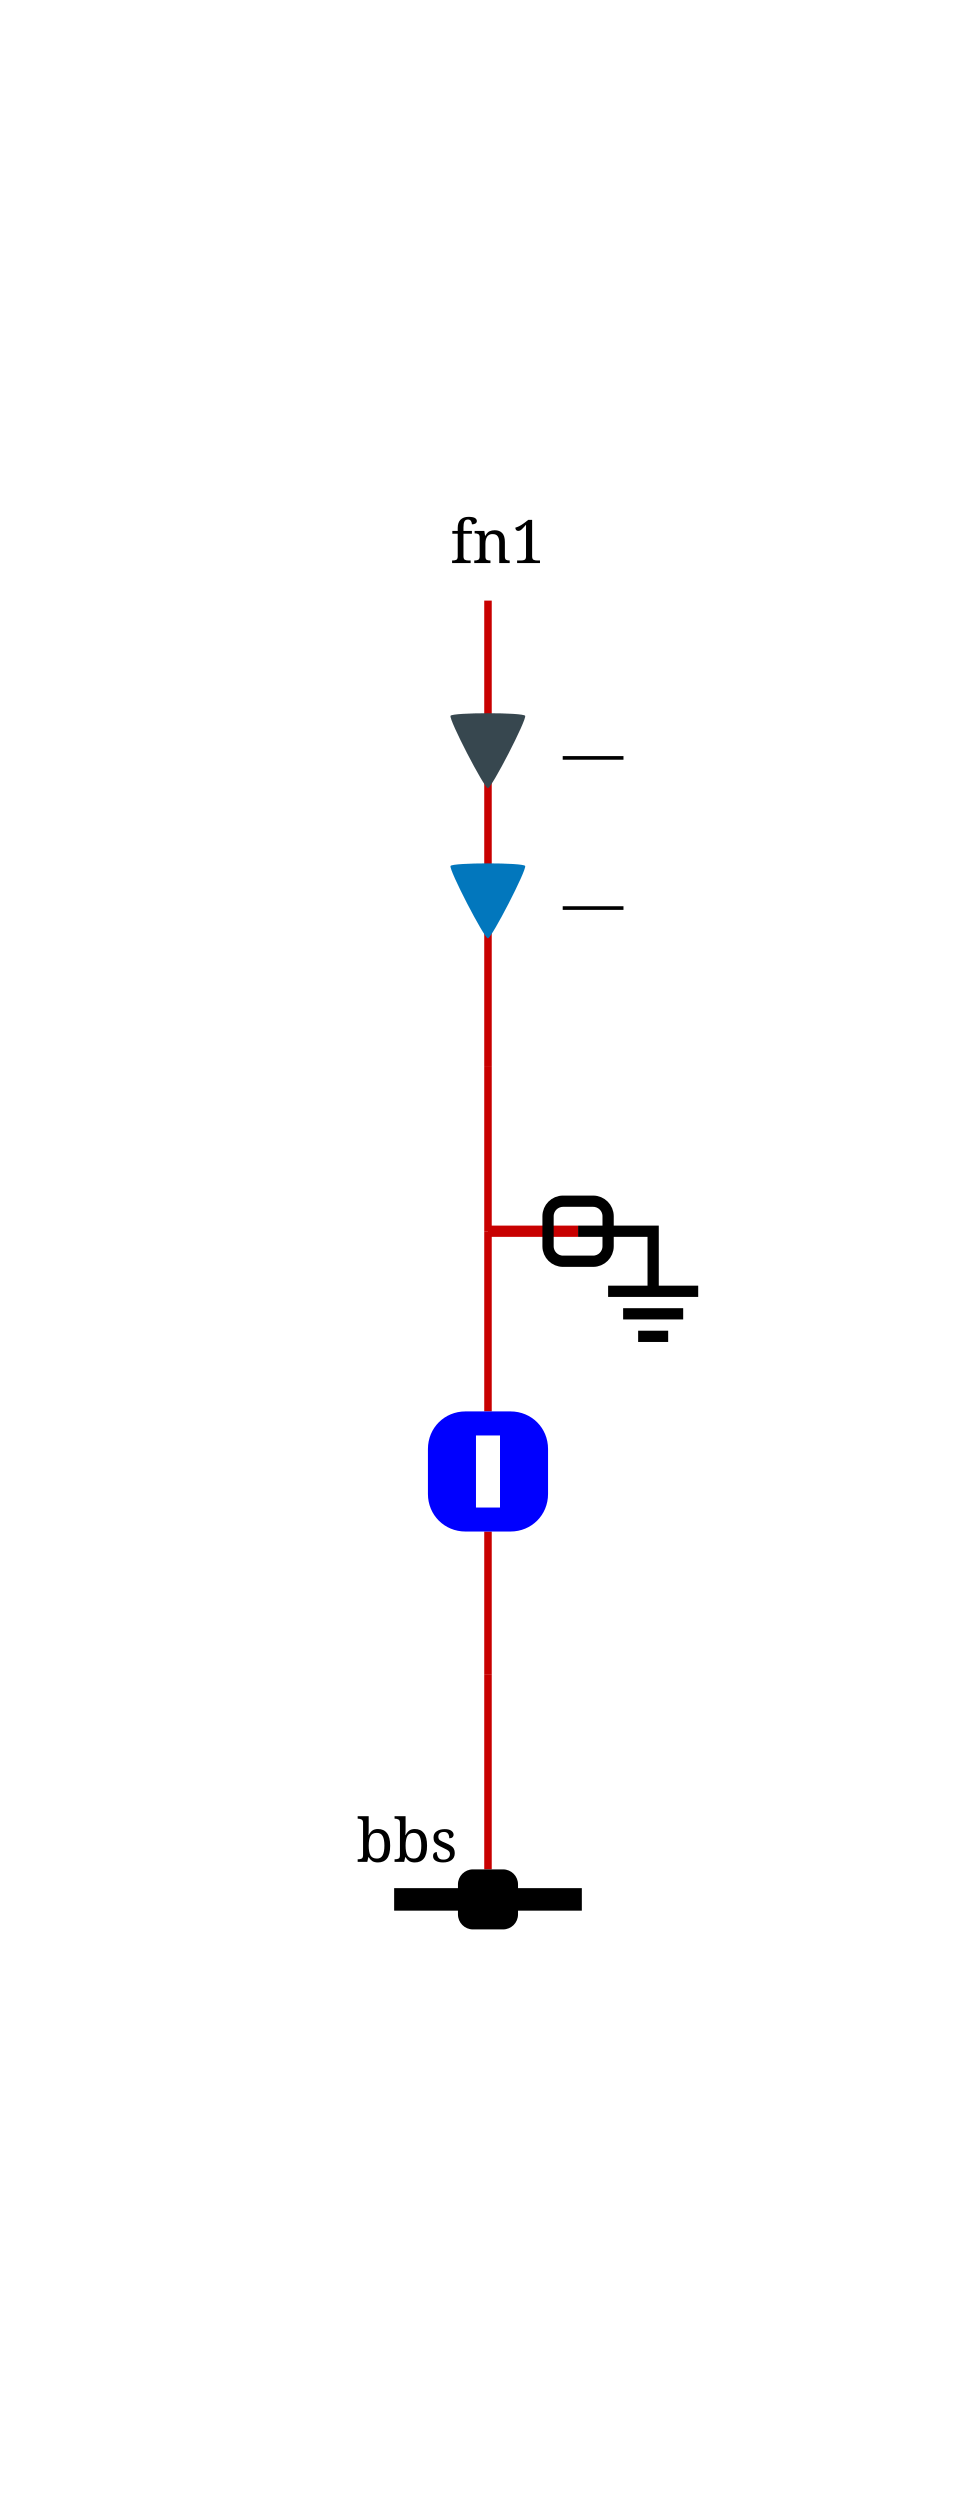
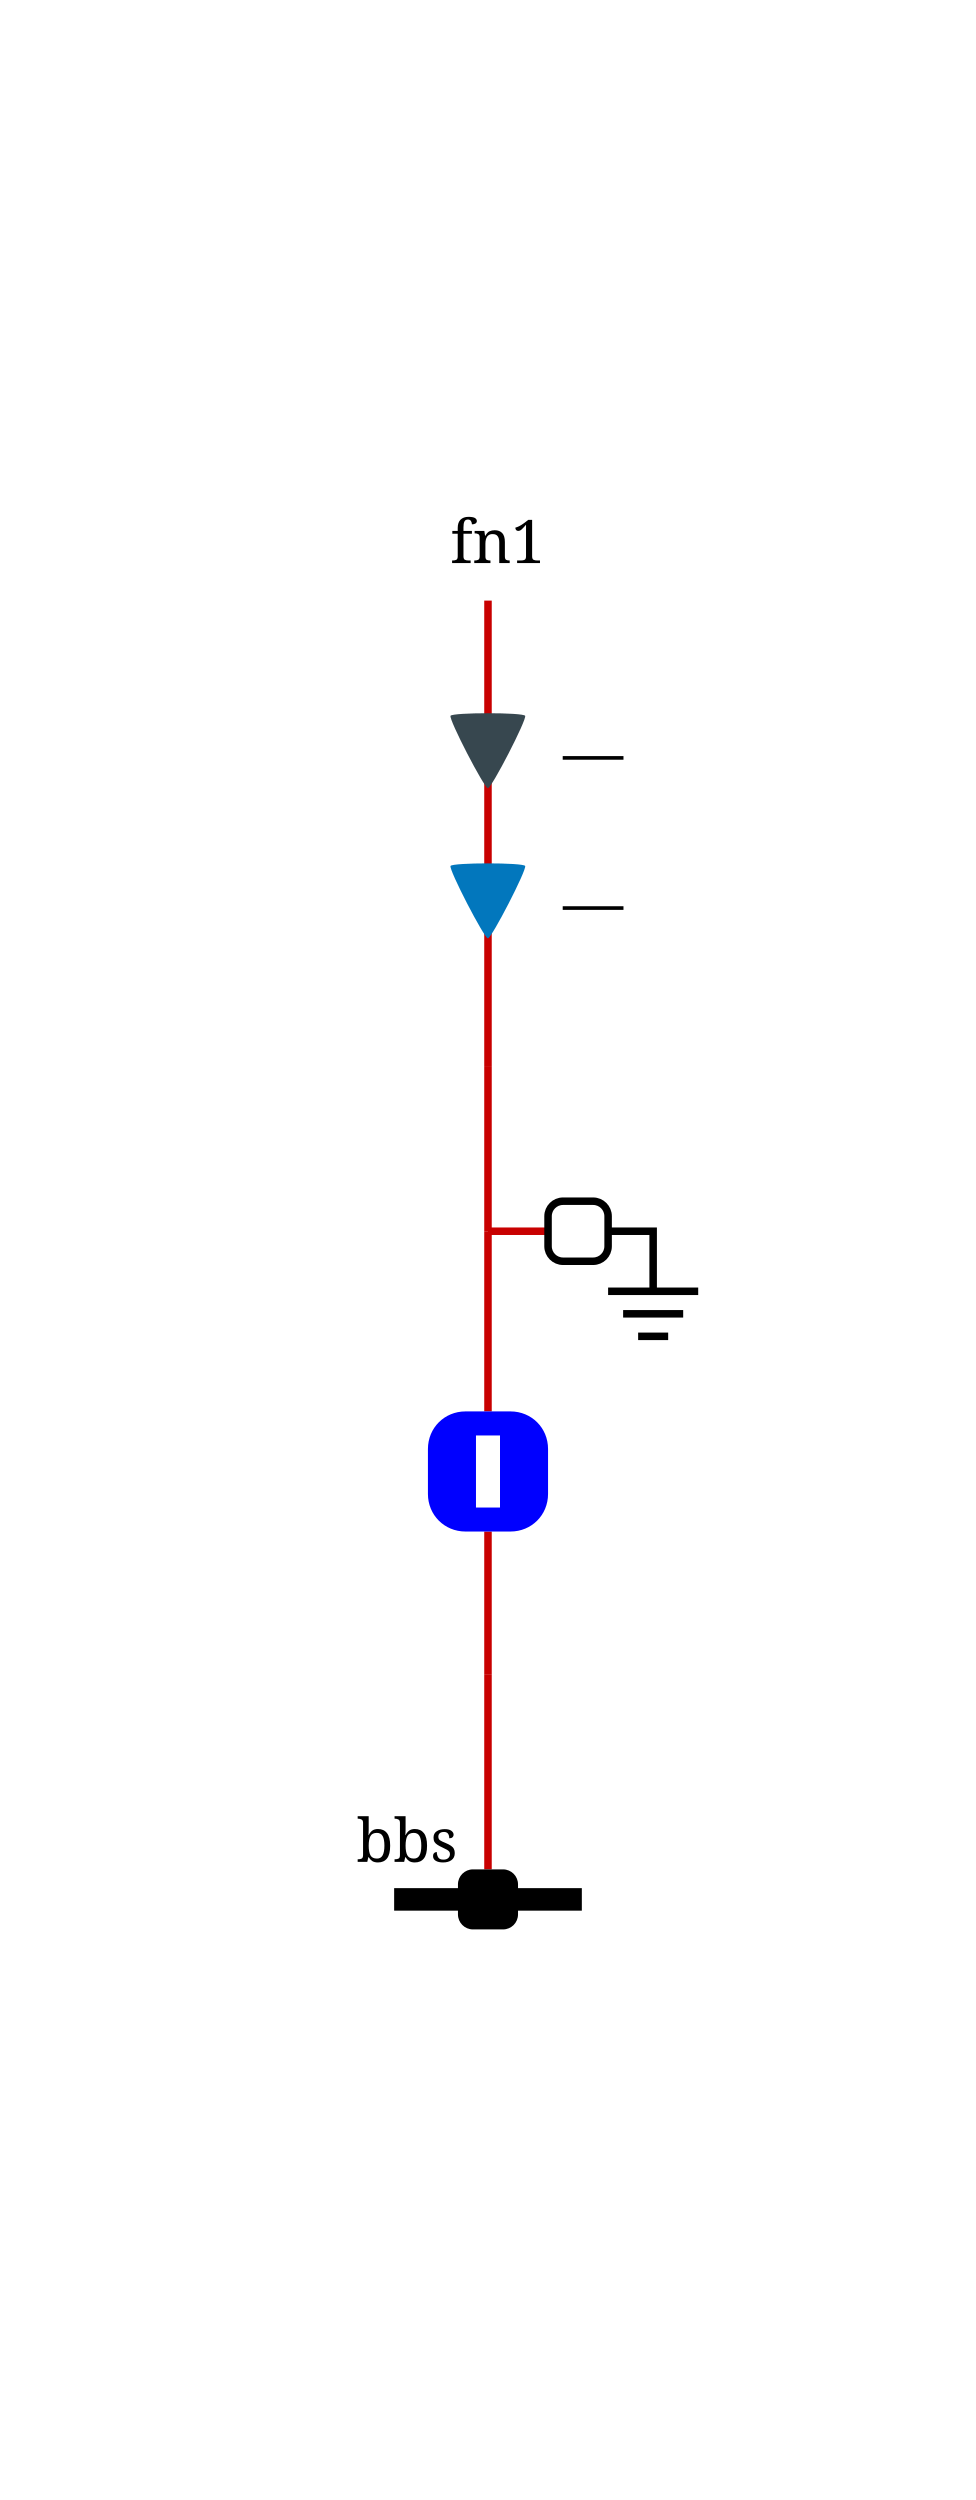
<svg xmlns="http://www.w3.org/2000/svg" height="333.0" viewBox="0 0 130.0 333.0" width="130.0">
  <style>
/* ----------------------------------------------------------------------- */
/* File: tautologies.css ------------------------------------------------- */
.sld-out .sld-arrow-in {visibility: hidden}
.sld-in .sld-arrow-out {visibility: hidden}
.sld-closed .sld-sw-open {visibility: hidden}
.sld-open .sld-sw-closed {visibility: hidden}
.sld-hidden-node {visibility: hidden}
.sld-top-feeder .sld-label {dominant-baseline: auto}
.sld-bottom-feeder .sld-label {dominant-baseline: hanging}
.sld-active-power .sld-label {dominant-baseline: mathematical}
.sld-reactive-power .sld-label {dominant-baseline: mathematical}
.sld-current .sld-label {dominant-baseline: mathematical}
/* ----------------------------------------------------------------------- */
/* File: topologicalBaseVoltages.css ------------------------------------- */
.sld-disconnected {--sld-vl-color: #808080}
.sld-vl300to500-0 {--sld-vl-color: #FF0000}
.sld-vl300to500-1 {--sld-vl-color: #7F6C00}
.sld-vl300to500-2 {--sld-vl-color: #F6B2FF}
.sld-vl300to500-3 {--sld-vl-color: #996700}
.sld-vl300to500-4 {--sld-vl-color: #FF85EB}
.sld-vl300to500-5 {--sld-vl-color: #B25B00}
.sld-vl300to500-6 {--sld-vl-color: #FF59B5}
.sld-vl300to500-7 {--sld-vl-color: #CC4400}
.sld-vl300to500-8 {--sld-vl-color: #FF2C67}
.sld-vl300to500-9 {--sld-vl-color: #E52600}
.sld-vl180to300-0 {--sld-vl-color: #218B21}
.sld-vl180to300-1 {--sld-vl-color: #0D4940}
.sld-vl180to300-2 {--sld-vl-color: #DFDAB9}
.sld-vl180to300-3 {--sld-vl-color: #105640}
.sld-vl180to300-4 {--sld-vl-color: #C2CB92}
.sld-vl180to300-5 {--sld-vl-color: #14643C}
.sld-vl180to300-6 {--sld-vl-color: #95B66B}
.sld-vl180to300-7 {--sld-vl-color: #187036}
.sld-vl180to300-8 {--sld-vl-color: #5FA046}
.sld-vl180to300-9 {--sld-vl-color: #1C7E2D}
.sld-vl120to180-0 {--sld-vl-color: #00AFAE}
.sld-vl120to180-1 {--sld-vl-color: #000D58}
.sld-vl120to180-2 {--sld-vl-color: #B8E7B2}
.sld-vl120to180-3 {--sld-vl-color: #002169}
.sld-vl120to180-4 {--sld-vl-color: #85D993}
.sld-vl120to180-5 {--sld-vl-color: #003C7B}
.sld-vl120to180-6 {--sld-vl-color: #59CB8B}
.sld-vl120to180-7 {--sld-vl-color: #005C8C}
.sld-vl120to180-8 {--sld-vl-color: #2CBD94}
.sld-vl120to180-9 {--sld-vl-color: #00839E}
.sld-vl70to120-0 {--sld-vl-color: #CC5500}
.sld-vl70to120-1 {--sld-vl-color: #4A6600}
.sld-vl70to120-2 {--sld-vl-color: #EFB2DD}
.sld-vl70to120-3 {--sld-vl-color: #6E7A00}
.sld-vl70to120-4 {--sld-vl-color: #E685AE}
.sld-vl70to120-5 {--sld-vl-color: #8E8400}
.sld-vl70to120-6 {--sld-vl-color: #DD596B}
.sld-vl70to120-7 {--sld-vl-color: #A37B00}
.sld-vl70to120-8 {--sld-vl-color: #D4432C}
.sld-vl70to120-9 {--sld-vl-color: #B76B00}
.sld-vl50to70-0 {--sld-vl-color: #A020EF}
.sld-vl50to70-1 {--sld-vl-color: #7F0848}
.sld-vl50to70-2 {--sld-vl-color: #B7DBFE}
.sld-vl50to70-3 {--sld-vl-color: #960C6D}
.sld-vl50to70-4 {--sld-vl-color: #8DA6FE}
.sld-vl50to70-5 {--sld-vl-color: #AD109A}
.sld-vl50to70-6 {--sld-vl-color: #6F66FB}
.sld-vl50to70-7 {--sld-vl-color: #BC14C4}
.sld-vl50to70-8 {--sld-vl-color: #7F42F6}
.sld-vl50to70-9 {--sld-vl-color: #B11AD9}
.sld-vl30to50-0 {--sld-vl-color: #FF8290}
.sld-vl30to50-1 {--sld-vl-color: #7F6F41}
.sld-vl30to50-2 {--sld-vl-color: #F6D9FF}
.sld-vl30to50-3 {--sld-vl-color: #99784E}
.sld-vl30to50-4 {--sld-vl-color: #FFC3FB}
.sld-vl30to50-5 {--sld-vl-color: #B27D5B}
.sld-vl30to50-6 {--sld-vl-color: #FFADE3}
.sld-vl30to50-7 {--sld-vl-color: #CC7E68}
.sld-vl30to50-8 {--sld-vl-color: #FF97BF}
.sld-vl30to50-9 {--sld-vl-color: #E57B75}
.sld-vl0to30-0 {--sld-vl-color: #AAAE27}
.sld-vl0to30-1 {--sld-vl-color: #195B0F}
.sld-vl0to30-2 {--sld-vl-color: #EABABE}
.sld-vl0to30-3 {--sld-vl-color: #2D6C13}
.sld-vl0to30-4 {--sld-vl-color: #DDA193}
.sld-vl0to30-5 {--sld-vl-color: #477D17}
.sld-vl0to30-6 {--sld-vl-color: #CE9A6E}
.sld-vl0to30-7 {--sld-vl-color: #648D1C}
.sld-vl0to30-8 {--sld-vl-color: #BEA04A}
.sld-vl0to30-9 {--sld-vl-color: #869D22}
/* File : components.css ------------------------------------------------- */
.sld-disconnector.sld-open {stroke-width: 1.5; stroke: var(--sld-vl-color, black); fill: none}
.sld-disconnector.sld-closed {fill: var(--sld-vl-color, black)}
.sld-breaker, .sld-load-break-switch {fill: var(--sld-vl-color, blue)}
.sld-bus-connection {fill: var(--sld-vl-color, black)}
.sld-cell-shape-flat .sld-bus-connection {visibility: hidden}
.sld-busbar-section {stroke: var(--sld-vl-color, black); stroke-width: 3; fill: none}
.sld-wire {stroke: var(--sld-vl-color, #c80000); fill: none}
.sld-load {fill: var(--sld-vl-color, blue)}
.sld-battery {fill: var(--sld-vl-color, blue)}
.sld-generator {fill: var(--sld-vl-color, blue)}
.sld-winding {fill: var(--sld-vl-color, blue)}
.sld-capacitor {fill: var(--sld-vl-color, blue)}
.sld-inductor {fill: var(--sld-vl-color, blue)}
.sld-svc {fill: var(--sld-vl-color, blue)}
.sld-vsc {fill: var(--sld-vl-color, blue)}
.sld-lcc {fill: var(--sld-vl-color, blue)}
- .sld-ground {stroke-width: 1.5; stroke:  var(--sld-vl-color, black); fill: none}
+ .sld-ground {stroke: var(--sld-vl-color, blue); fill: none}
.sld-node-infos {stroke: none; fill: var(--sld-vl-color, black)}
.sld-node {stroke: none; fill: black}
.sld-flash {stroke: none; fill: black}
.sld-lock {stroke: none; fill: black}
.sld-unknown {stroke: none; fill: black}
/* Fonts */
.sld-label {stroke: none; fill: black; font: 8px serif}
.sld-angle, .sld-voltage {font: 10px serif}
.sld-graph-label {font: 12px serif}
/* Specific */
.sld-grid {stroke: #003700; stroke-dasharray: 1,10}
.sld-feeder-info.sld-active-power {fill: #37474f}
.sld-feeder-info.sld-reactive-power {fill: #0277bd}
.sld-feeder-info.sld-current {fill:#800080}
.sld-frame {fill: var(--sld-background-color, transparent)}
/* fictitious switches and busbar */
.sld-breaker.sld-fictitious {stroke: maroon; stroke-width: 1.5}
.sld-disconnector.sld-fictitious {stroke: maroon}
.sld-load-break-switch.sld-fictitious {stroke: maroon}
.sld-busbar-section.sld-fictitious {stroke: var(--sld-vl-color, #c80000); stroke-width: 1}
/* ground disconnector specific */
.sld-ground-disconnection-attach {stroke: var(--sld-vl-color, #c80000); fill: none}
.sld-open .sld-ground-disconnection-ground {stroke: black; fill: none}
.sld-closed .sld-ground-disconnection-ground {stroke: var(--sld-vl-color, #c80000); fill: none}
- .sld-open.sld-ground-disconnection {stroke-width: 1.5; stroke: var(--sld-vl-color, black); fill: none}
+ .sld-open.sld-ground-disconnection {stroke: var(--sld-vl-color, black); fill: none}
.sld-closed.sld-ground-disconnection {fill: var(--sld-vl-color, black)}

</style>
  <rect class="sld-frame" height="100%" width="100%" />
  <g>
    <g class="sld-busbar-section sld-vl300to500-0" id="idbbs" transform="translate(52.5,253.0)">
      <line x1="0" x2="25.0" y1="0" y2="0" />
      <text class="sld-label" id="bbs_NW_LABEL" x="-5.0" y="-5.0">bbs</text>
    </g>
    <g class="sld-extern-cell sld-cell-direction-top" id="idEXTERN_32_0">
      <g class="sld-wire sld-vl300to500-0" id="_95_vl_95_d1_95_INTERNAL_95_vl_95_d1_45_b1">
        <polyline points="65.0,249.0,65.0,223.0" />
      </g>
      <g class="sld-wire sld-vl300to500-0" id="_95_vl_95_INTERNAL_95_vl_95_d1_45_b1_95_b1">
        <polyline points="65.0,223.0,65.0,204.0" />
      </g>
      <g class="sld-wire sld-vl300to500-0" id="_95_vl_95_b1_95_gd">
        <polyline points="65.0,188.0,65.0,164.0" />
      </g>
      <g class="sld-wire sld-vl300to500-0" id="_95_vl_95_gd_95_INTERNAL_95_vl_95_line_95_ONE">
        <polyline points="65.0,164.0,65.0,142.0" />
      </g>
      <g class="sld-wire sld-vl300to500-0" id="_95_vl_95_INTERNAL_95_vl_95_line_95_ONE_95_line_95_ONE">
        <polyline points="65.0,142.0,65.0,80.0" />
      </g>
      <g class="sld-active-power sld-feeder-info sld-in" id="idline_95_ONE_ARROW_ACTIVE" transform="translate(60.0,95.0)">
        <path class="sld-arrow-out" d="M 9.95,9.64 C 9.67,10.1 0.257,10.1 0.01,9.64 -0.239,9.16 4.48,0 4.97,0 5.46,0 10.2,9.16 9.95,9.64 Z" />
        <path class="sld-arrow-in" d="m 0.01,0.345 c 0.28,-0.46 9.69,-0.46 9.94,0 C 10.2,0.825 5.48,9.99 4.99,9.99 4.5,9.99 -0.24,0.825 0.01,0.345 Z" />
        <text class="sld-label" x="15.0" y="5.0">—</text>
      </g>
      <g class="sld-reactive-power sld-feeder-info sld-in" id="idline_95_ONE_ARROW_REACTIVE" transform="translate(60.0,115.0)">
        <path class="sld-arrow-out" d="M 9.95,9.64 C 9.67,10.1 0.257,10.1 0.01,9.64 -0.239,9.16 4.48,0 4.97,0 5.46,0 10.2,9.16 9.95,9.64 Z" />
        <path class="sld-arrow-in" d="m 0.01,0.345 c 0.28,-0.46 9.69,-0.46 9.94,0 C 10.2,0.825 5.48,9.99 4.99,9.99 4.5,9.99 -0.24,0.825 0.01,0.345 Z" />
        <text class="sld-label" x="15.0" y="5.0">—</text>
      </g>
      <g class="sld-disconnector sld-closed sld-vl300to500-0" id="idd1" transform="translate(61.0,249.0)">
        <rect height="8" rx="2" ry="2" width="8" x="0" y="0" />
      </g>
      <g class="sld-node sld-hidden-node sld-fictitious sld-vl300to500-0" id="idINTERNAL_95_vl_95_d1_45_b1" transform="translate(61.0,219.0)">
        <circle cx="4" cy="4" r="4" />
      </g>
      <g class="sld-breaker sld-closed sld-vl300to500-0" id="idb1" transform="translate(57.0,188.0)">
        <path class="sld-sw-closed" d="M16,5 c0,-2.8 -2.2,-5 -5,-5 h-6 c-2.8,0 -5,2.2 -5,5 v6 c0,2.8 2.2,5 5,5 h6 c2.8,0 5,-2.2 5,-5z M6.4,3.2 h3.2 v9.6 h-3.2z" />
        <path class="sld-sw-open" d="M16,5 c0,-2.8 -2.2,-5 -5,-5 h-6 c-2.8,0 -5,2.2 -5,5 v6 c0,2.8 2.2,5 5,5 h6 c2.8,0 5,-2.2 5,-5z M12.8,6.4 v3.2 h-9.6 v-3.2Z" />
      </g>
      <g class="sld-ground-disconnection sld-open sld-vl300to500-0" id="idgd" transform="translate(37.0,159.0)">
-         <path class="sld-ground-disconnection-attach" d="M28,5 h12" />
-         <path class="sld-ground-disconnection-ground" d="M40,5 h10 v8 M56,13 h-12 M54,16 h-8 M52,19 h-4" />
+         <path class="sld-ground-disconnection-attach" d="M28,5 h8" />
+         <path class="sld-ground-disconnection-ground" d="M44,5 h6 v8 M56,13 h-12 M54,16 h-8 M52,19 h-4" />
        <rect height="8" rx="2" ry="2" width="8" x="36" y="1" />
      </g>
      <g class="sld-node sld-hidden-node sld-fictitious sld-vl300to500-0" id="idINTERNAL_95_vl_95_line_95_ONE" transform="translate(61.0,138.0)">
        <circle cx="4" cy="4" r="4" />
      </g>
      <g class="sld-top-feeder" id="idline_95_ONE" transform="translate(65.0,80.0)">
        <text class="sld-label" id="line_ONE_N_LABEL" x="-5.0" y="-5.0">fn1</text>
      </g>
    </g>
  </g>
</svg>
